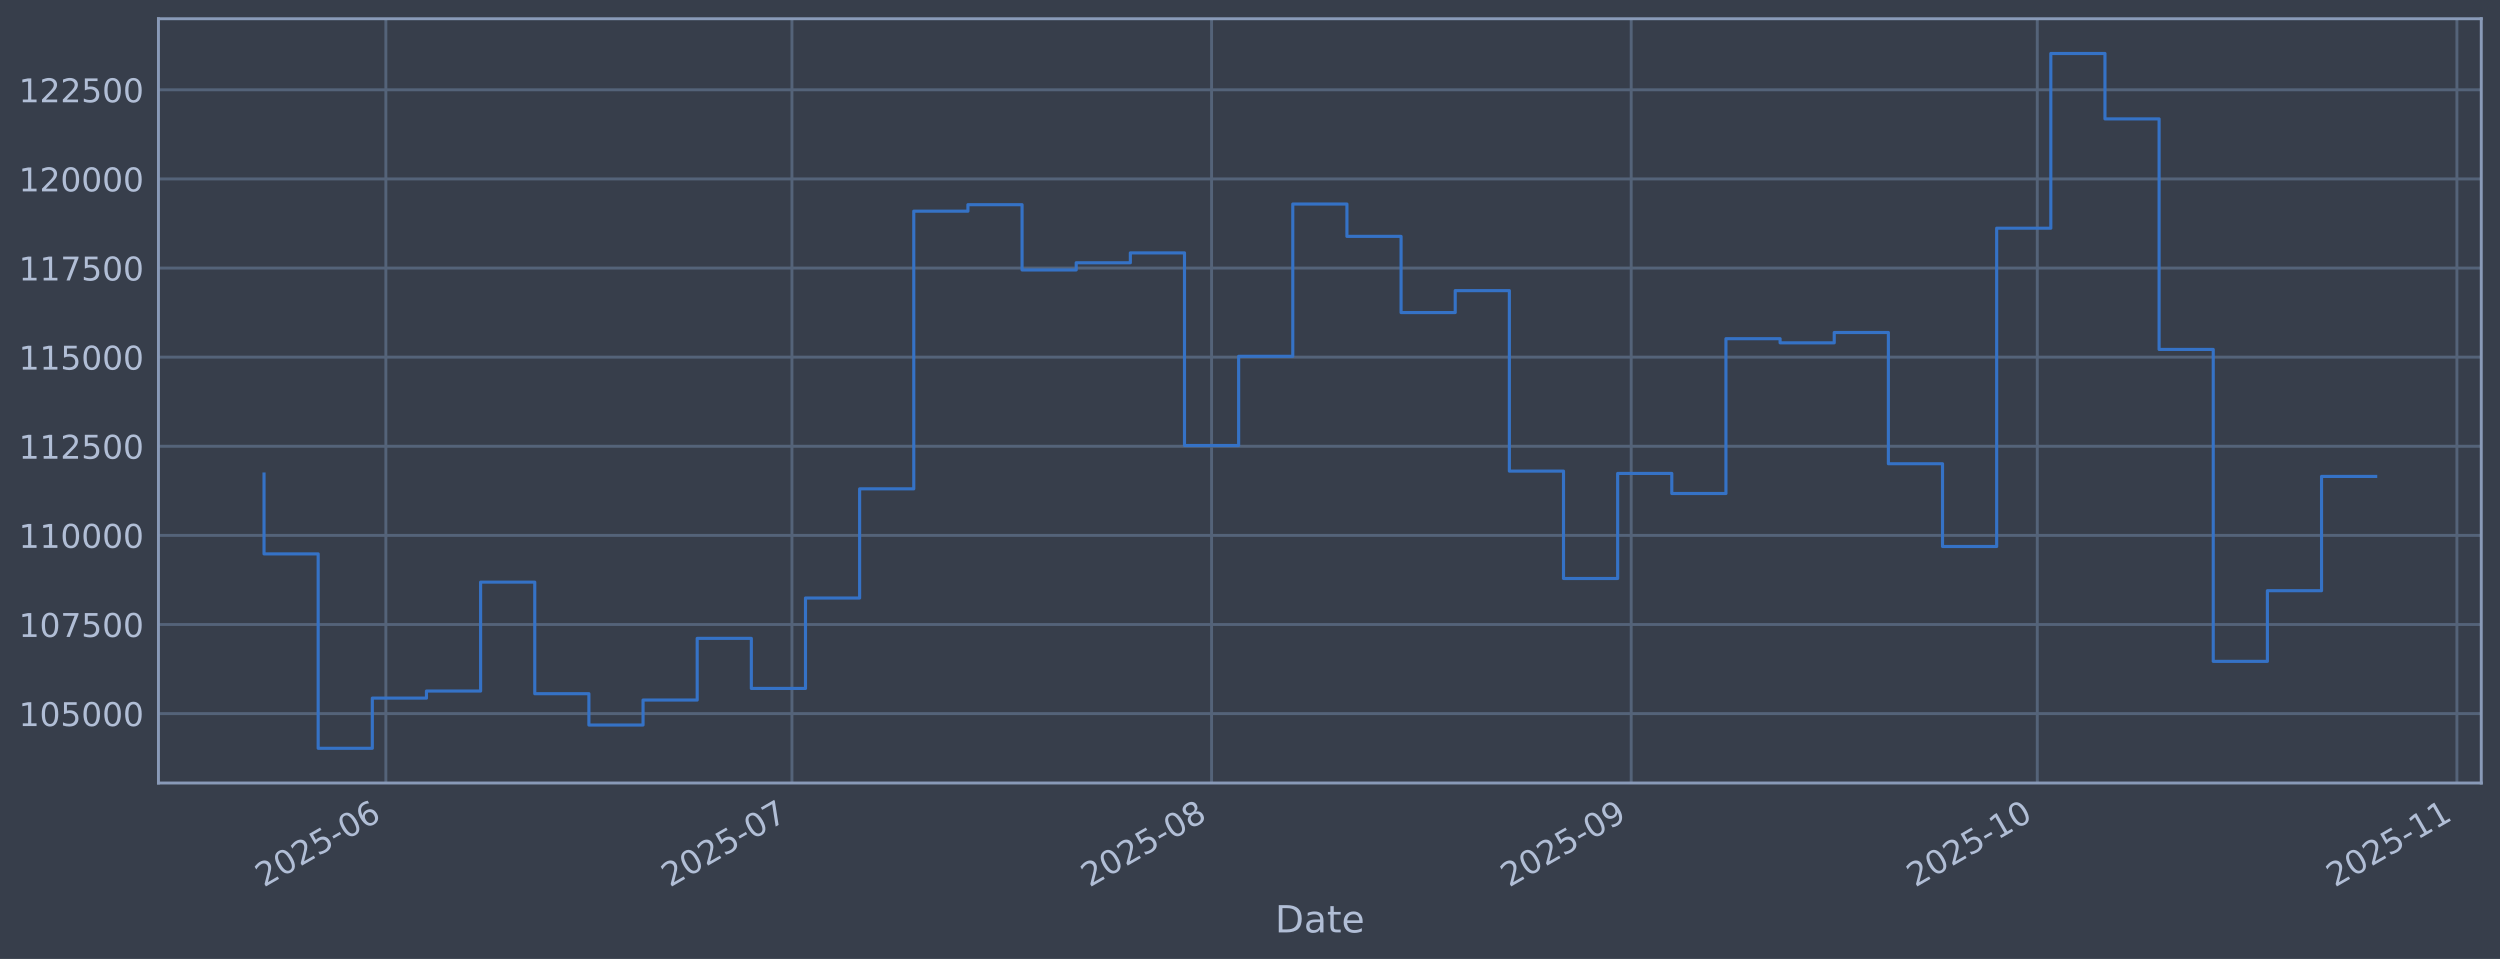
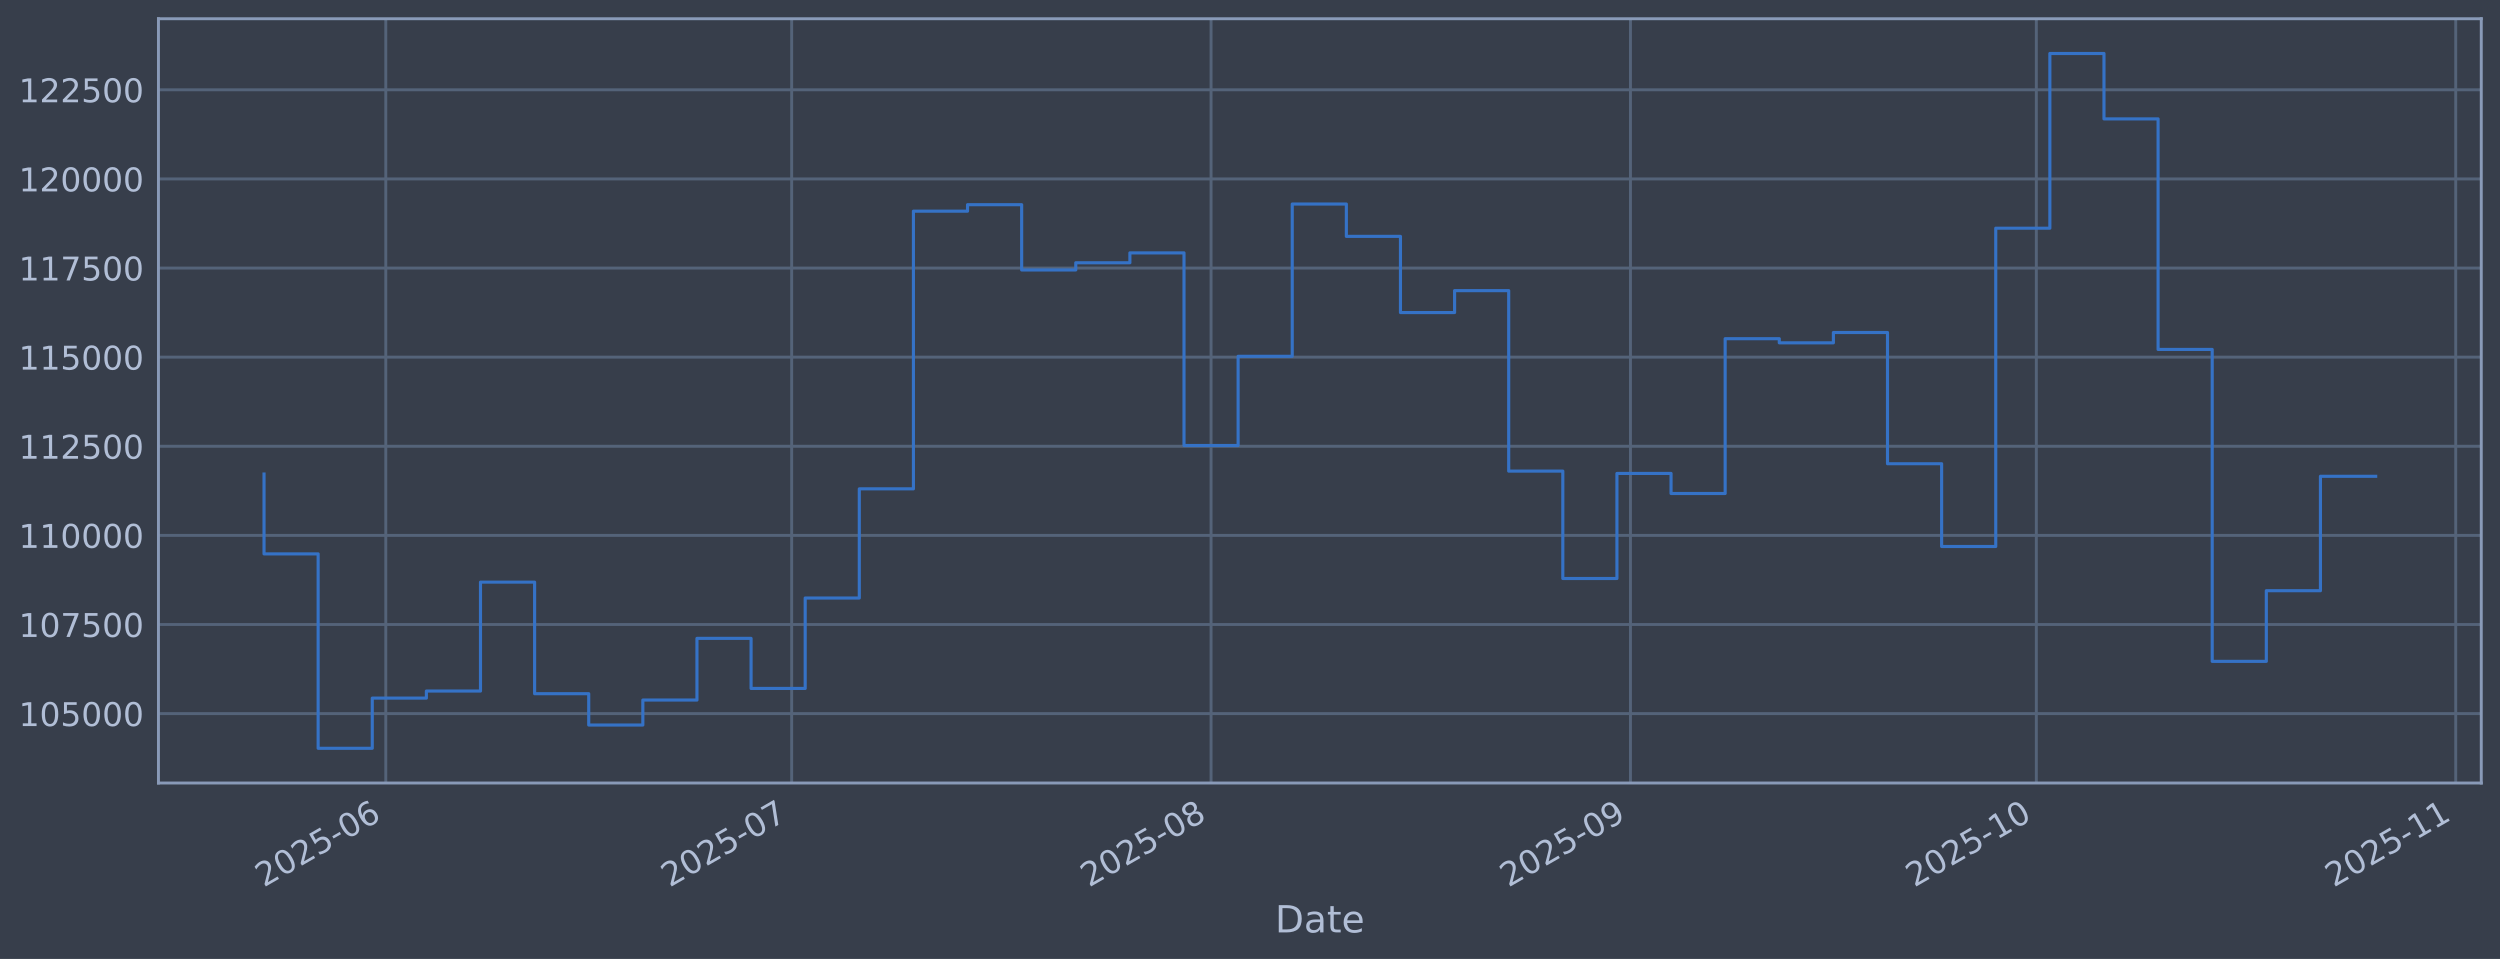
<svg xmlns="http://www.w3.org/2000/svg" xmlns:xlink="http://www.w3.org/1999/xlink" width="960.9pt" height="368.58pt" viewBox="0 0 960.9 368.58" version="1.1">
  <defs>
    <style type="text/css">*{stroke-linejoin: round; stroke-linecap: butt}</style>
  </defs>
  <g id="figure_1">
    <g id="patch_1">
      <path d="M 0 368.58  L 960.9 368.58  L 960.9 0  L 0 0  z " style="fill: #373e4b" />
    </g>
    <g id="axes_1">
      <g id="patch_2">
        <path d="M 60.901 300.96  L 953.701 300.96  L 953.701 7.2  L 60.901 7.2  z " style="fill: #373e4b" />
      </g>
      <g id="matplotlib.axis_1">
        <g id="xtick_1">
          <g id="line2d_1">
-             <path d="M 148.307 300.96  L 148.307 7.2  " clip-path="url(#pf9d3b25c15)" style="fill: none; stroke: #546379; stroke-width: 1.12; stroke-linecap: square" />
+             <path d="M 148.282 300.96  L 148.282 7.2  " clip-path="url(#pe13f9c85ad)" style="fill: none; stroke: #546379; stroke-width: 1.12; stroke-linecap: square" />
          </g>
          <g id="line2d_2" />
          <g id="text_1">
-             <g style="fill: #b1bed6" transform="translate(101.4041 341.1745) rotate(-30) scale(0.126 -0.126)">
+             <g style="fill: #b1bed6" transform="translate(101.3791 341.1745) rotate(-30) scale(0.126 -0.126)">
              <defs>
                <path id="DejaVuSans-32" d="M 1228 531  L 3431 531  L 3431 0  L 469 0  L 469 531  Q 828 903 1448 1529  Q 2069 2156 2228 2338  Q 2531 2678 2651 2914  Q 2772 3150 2772 3378  Q 2772 3750 2511 3984  Q 2250 4219 1831 4219  Q 1534 4219 1204 4116  Q 875 4013 500 3803  L 500 4441  Q 881 4594 1212 4672  Q 1544 4750 1819 4750  Q 2544 4750 2975 4387  Q 3406 4025 3406 3419  Q 3406 3131 3298 2873  Q 3191 2616 2906 2266  Q 2828 2175 2409 1742  Q 1991 1309 1228 531  z " transform="scale(0.015625)" />
                <path id="DejaVuSans-30" d="M 2034 4250  Q 1547 4250 1301 3770  Q 1056 3291 1056 2328  Q 1056 1369 1301 889  Q 1547 409 2034 409  Q 2525 409 2770 889  Q 3016 1369 3016 2328  Q 3016 3291 2770 3770  Q 2525 4250 2034 4250  z M 2034 4750  Q 2819 4750 3233 4129  Q 3647 3509 3647 2328  Q 3647 1150 3233 529  Q 2819 -91 2034 -91  Q 1250 -91 836 529  Q 422 1150 422 2328  Q 422 3509 836 4129  Q 1250 4750 2034 4750  z " transform="scale(0.015625)" />
                <path id="DejaVuSans-35" d="M 691 4666  L 3169 4666  L 3169 4134  L 1269 4134  L 1269 2991  Q 1406 3038 1543 3061  Q 1681 3084 1819 3084  Q 2600 3084 3056 2656  Q 3513 2228 3513 1497  Q 3513 744 3044 326  Q 2575 -91 1722 -91  Q 1428 -91 1123 -41  Q 819 9 494 109  L 494 744  Q 775 591 1075 516  Q 1375 441 1709 441  Q 2250 441 2565 725  Q 2881 1009 2881 1497  Q 2881 1984 2565 2268  Q 2250 2553 1709 2553  Q 1456 2553 1204 2497  Q 953 2441 691 2322  L 691 4666  z " transform="scale(0.015625)" />
                <path id="DejaVuSans-2d" d="M 313 2009  L 1997 2009  L 1997 1497  L 313 1497  L 313 2009  z " transform="scale(0.015625)" />
                <path id="DejaVuSans-36" d="M 2113 2584  Q 1688 2584 1439 2293  Q 1191 2003 1191 1497  Q 1191 994 1439 701  Q 1688 409 2113 409  Q 2538 409 2786 701  Q 3034 994 3034 1497  Q 3034 2003 2786 2293  Q 2538 2584 2113 2584  z M 3366 4563  L 3366 3988  Q 3128 4100 2886 4159  Q 2644 4219 2406 4219  Q 1781 4219 1451 3797  Q 1122 3375 1075 2522  Q 1259 2794 1537 2939  Q 1816 3084 2150 3084  Q 2853 3084 3261 2657  Q 3669 2231 3669 1497  Q 3669 778 3244 343  Q 2819 -91 2113 -91  Q 1303 -91 875 529  Q 447 1150 447 2328  Q 447 3434 972 4092  Q 1497 4750 2381 4750  Q 2619 4750 2861 4703  Q 3103 4656 3366 4563  z " transform="scale(0.015625)" />
              </defs>
              <use xlink:href="#DejaVuSans-32" />
              <use xlink:href="#DejaVuSans-30" transform="translate(63.62305 0)" />
              <use xlink:href="#DejaVuSans-32" transform="translate(127.2461 0)" />
              <use xlink:href="#DejaVuSans-35" transform="translate(190.8691 0)" />
              <use xlink:href="#DejaVuSans-2d" transform="translate(254.4922 0)" />
              <use xlink:href="#DejaVuSans-30" transform="translate(290.5762 0)" />
              <use xlink:href="#DejaVuSans-36" transform="translate(354.1992 0)" />
            </g>
          </g>
        </g>
        <g id="xtick_2">
          <g id="line2d_3">
-             <path d="M 304.391 300.96  L 304.391 7.2  " clip-path="url(#pf9d3b25c15)" style="fill: none; stroke: #546379; stroke-width: 1.12; stroke-linecap: square" />
+             <path d="M 304.283 300.96  L 304.283 7.2  " clip-path="url(#pe13f9c85ad)" style="fill: none; stroke: #546379; stroke-width: 1.12; stroke-linecap: square" />
          </g>
          <g id="line2d_4" />
          <g id="text_2">
-             <g style="fill: #b1bed6" transform="translate(257.4878 341.1745) rotate(-30) scale(0.126 -0.126)">
+             <g style="fill: #b1bed6" transform="translate(257.3793 341.1745) rotate(-30) scale(0.126 -0.126)">
              <defs>
                <path id="DejaVuSans-37" d="M 525 4666  L 3525 4666  L 3525 4397  L 1831 0  L 1172 0  L 2766 4134  L 525 4134  L 525 4666  z " transform="scale(0.015625)" />
              </defs>
              <use xlink:href="#DejaVuSans-32" />
              <use xlink:href="#DejaVuSans-30" transform="translate(63.62305 0)" />
              <use xlink:href="#DejaVuSans-32" transform="translate(127.2461 0)" />
              <use xlink:href="#DejaVuSans-35" transform="translate(190.8691 0)" />
              <use xlink:href="#DejaVuSans-2d" transform="translate(254.4922 0)" />
              <use xlink:href="#DejaVuSans-30" transform="translate(290.5762 0)" />
              <use xlink:href="#DejaVuSans-37" transform="translate(354.1992 0)" />
            </g>
          </g>
        </g>
        <g id="xtick_3">
          <g id="line2d_5">
-             <path d="M 465.678 300.96  L 465.678 7.2  " clip-path="url(#pf9d3b25c15)" style="fill: none; stroke: #546379; stroke-width: 1.12; stroke-linecap: square" />
+             <path d="M 465.483 300.96  L 465.483 7.2  " clip-path="url(#pe13f9c85ad)" style="fill: none; stroke: #546379; stroke-width: 1.12; stroke-linecap: square" />
          </g>
          <g id="line2d_6" />
          <g id="text_3">
-             <g style="fill: #b1bed6" transform="translate(418.7742 341.1745) rotate(-30) scale(0.126 -0.126)">
+             <g style="fill: #b1bed6" transform="translate(418.5795 341.1745) rotate(-30) scale(0.126 -0.126)">
              <defs>
                <path id="DejaVuSans-38" d="M 2034 2216  Q 1584 2216 1326 1975  Q 1069 1734 1069 1313  Q 1069 891 1326 650  Q 1584 409 2034 409  Q 2484 409 2743 651  Q 3003 894 3003 1313  Q 3003 1734 2745 1975  Q 2488 2216 2034 2216  z M 1403 2484  Q 997 2584 770 2862  Q 544 3141 544 3541  Q 544 4100 942 4425  Q 1341 4750 2034 4750  Q 2731 4750 3128 4425  Q 3525 4100 3525 3541  Q 3525 3141 3298 2862  Q 3072 2584 2669 2484  Q 3125 2378 3379 2068  Q 3634 1759 3634 1313  Q 3634 634 3220 271  Q 2806 -91 2034 -91  Q 1263 -91 848 271  Q 434 634 434 1313  Q 434 1759 690 2068  Q 947 2378 1403 2484  z M 1172 3481  Q 1172 3119 1398 2916  Q 1625 2713 2034 2713  Q 2441 2713 2670 2916  Q 2900 3119 2900 3481  Q 2900 3844 2670 4047  Q 2441 4250 2034 4250  Q 1625 4250 1398 4047  Q 1172 3844 1172 3481  z " transform="scale(0.015625)" />
              </defs>
              <use xlink:href="#DejaVuSans-32" />
              <use xlink:href="#DejaVuSans-30" transform="translate(63.62305 0)" />
              <use xlink:href="#DejaVuSans-32" transform="translate(127.2461 0)" />
              <use xlink:href="#DejaVuSans-35" transform="translate(190.8691 0)" />
              <use xlink:href="#DejaVuSans-2d" transform="translate(254.4922 0)" />
              <use xlink:href="#DejaVuSans-30" transform="translate(290.5762 0)" />
              <use xlink:href="#DejaVuSans-38" transform="translate(354.1992 0)" />
            </g>
          </g>
        </g>
        <g id="xtick_4">
          <g id="line2d_7">
-             <path d="M 626.964 300.96  L 626.964 7.2  " clip-path="url(#pf9d3b25c15)" style="fill: none; stroke: #546379; stroke-width: 1.12; stroke-linecap: square" />
+             <path d="M 626.683 300.96  L 626.683 7.2  " clip-path="url(#pe13f9c85ad)" style="fill: none; stroke: #546379; stroke-width: 1.12; stroke-linecap: square" />
          </g>
          <g id="line2d_8" />
          <g id="text_4">
-             <g style="fill: #b1bed6" transform="translate(580.0607 341.1745) rotate(-30) scale(0.126 -0.126)">
+             <g style="fill: #b1bed6" transform="translate(579.7797 341.1745) rotate(-30) scale(0.126 -0.126)">
              <defs>
                <path id="DejaVuSans-39" d="M 703 97  L 703 672  Q 941 559 1184 500  Q 1428 441 1663 441  Q 2288 441 2617 861  Q 2947 1281 2994 2138  Q 2813 1869 2534 1725  Q 2256 1581 1919 1581  Q 1219 1581 811 2004  Q 403 2428 403 3163  Q 403 3881 828 4315  Q 1253 4750 1959 4750  Q 2769 4750 3195 4129  Q 3622 3509 3622 2328  Q 3622 1225 3098 567  Q 2575 -91 1691 -91  Q 1453 -91 1209 -44  Q 966 3 703 97  z M 1959 2075  Q 2384 2075 2632 2365  Q 2881 2656 2881 3163  Q 2881 3666 2632 3958  Q 2384 4250 1959 4250  Q 1534 4250 1286 3958  Q 1038 3666 1038 3163  Q 1038 2656 1286 2365  Q 1534 2075 1959 2075  z " transform="scale(0.015625)" />
              </defs>
              <use xlink:href="#DejaVuSans-32" />
              <use xlink:href="#DejaVuSans-30" transform="translate(63.62305 0)" />
              <use xlink:href="#DejaVuSans-32" transform="translate(127.2461 0)" />
              <use xlink:href="#DejaVuSans-35" transform="translate(190.8691 0)" />
              <use xlink:href="#DejaVuSans-2d" transform="translate(254.4922 0)" />
              <use xlink:href="#DejaVuSans-30" transform="translate(290.5762 0)" />
              <use xlink:href="#DejaVuSans-39" transform="translate(354.1992 0)" />
            </g>
          </g>
        </g>
        <g id="xtick_5">
          <g id="line2d_9">
-             <path d="M 783.048 300.96  L 783.048 7.2  " clip-path="url(#pf9d3b25c15)" style="fill: none; stroke: #546379; stroke-width: 1.12; stroke-linecap: square" />
+             <path d="M 782.683 300.96  L 782.683 7.2  " clip-path="url(#pe13f9c85ad)" style="fill: none; stroke: #546379; stroke-width: 1.12; stroke-linecap: square" />
          </g>
          <g id="line2d_10" />
          <g id="text_5">
-             <g style="fill: #b1bed6" transform="translate(736.1443 341.1745) rotate(-30) scale(0.126 -0.126)">
+             <g style="fill: #b1bed6" transform="translate(735.7799 341.1745) rotate(-30) scale(0.126 -0.126)">
              <defs>
                <path id="DejaVuSans-31" d="M 794 531  L 1825 531  L 1825 4091  L 703 3866  L 703 4441  L 1819 4666  L 2450 4666  L 2450 531  L 3481 531  L 3481 0  L 794 0  L 794 531  z " transform="scale(0.015625)" />
              </defs>
              <use xlink:href="#DejaVuSans-32" />
              <use xlink:href="#DejaVuSans-30" transform="translate(63.62305 0)" />
              <use xlink:href="#DejaVuSans-32" transform="translate(127.2461 0)" />
              <use xlink:href="#DejaVuSans-35" transform="translate(190.8691 0)" />
              <use xlink:href="#DejaVuSans-2d" transform="translate(254.4922 0)" />
              <use xlink:href="#DejaVuSans-31" transform="translate(290.5762 0)" />
              <use xlink:href="#DejaVuSans-30" transform="translate(354.1992 0)" />
            </g>
          </g>
        </g>
        <g id="xtick_6">
          <g id="line2d_11">
-             <path d="M 944.334 300.96  L 944.334 7.2  " clip-path="url(#pf9d3b25c15)" style="fill: none; stroke: #546379; stroke-width: 1.12; stroke-linecap: square" />
+             <path d="M 943.883 300.96  L 943.883 7.2  " clip-path="url(#pe13f9c85ad)" style="fill: none; stroke: #546379; stroke-width: 1.12; stroke-linecap: square" />
          </g>
          <g id="line2d_12" />
          <g id="text_6">
-             <g style="fill: #b1bed6" transform="translate(897.4308 341.1745) rotate(-30) scale(0.126 -0.126)">
+             <g style="fill: #b1bed6" transform="translate(896.9801 341.1745) rotate(-30) scale(0.126 -0.126)">
              <use xlink:href="#DejaVuSans-32" />
              <use xlink:href="#DejaVuSans-30" transform="translate(63.62305 0)" />
              <use xlink:href="#DejaVuSans-32" transform="translate(127.2461 0)" />
              <use xlink:href="#DejaVuSans-35" transform="translate(190.8691 0)" />
              <use xlink:href="#DejaVuSans-2d" transform="translate(254.4922 0)" />
              <use xlink:href="#DejaVuSans-31" transform="translate(290.5762 0)" />
              <use xlink:href="#DejaVuSans-31" transform="translate(354.1992 0)" />
            </g>
          </g>
        </g>
        <g id="text_7">
          <g style="fill: #b1bed6" transform="translate(490.0914 358.3856) scale(0.144 -0.144)">
            <defs>
              <path id="DejaVuSans-44" d="M 1259 4147  L 1259 519  L 2022 519  Q 2988 519 3436 956  Q 3884 1394 3884 2338  Q 3884 3275 3436 3711  Q 2988 4147 2022 4147  L 1259 4147  z M 628 4666  L 1925 4666  Q 3281 4666 3915 4102  Q 4550 3538 4550 2338  Q 4550 1131 3912 565  Q 3275 0 1925 0  L 628 0  L 628 4666  z " transform="scale(0.015625)" />
              <path id="DejaVuSans-61" d="M 2194 1759  Q 1497 1759 1228 1600  Q 959 1441 959 1056  Q 959 750 1161 570  Q 1363 391 1709 391  Q 2188 391 2477 730  Q 2766 1069 2766 1631  L 2766 1759  L 2194 1759  z M 3341 1997  L 3341 0  L 2766 0  L 2766 531  Q 2569 213 2275 61  Q 1981 -91 1556 -91  Q 1019 -91 701 211  Q 384 513 384 1019  Q 384 1609 779 1909  Q 1175 2209 1959 2209  L 2766 2209  L 2766 2266  Q 2766 2663 2505 2880  Q 2244 3097 1772 3097  Q 1472 3097 1187 3025  Q 903 2953 641 2809  L 641 3341  Q 956 3463 1253 3523  Q 1550 3584 1831 3584  Q 2591 3584 2966 3190  Q 3341 2797 3341 1997  z " transform="scale(0.015625)" />
              <path id="DejaVuSans-74" d="M 1172 4494  L 1172 3500  L 2356 3500  L 2356 3053  L 1172 3053  L 1172 1153  Q 1172 725 1289 603  Q 1406 481 1766 481  L 2356 481  L 2356 0  L 1766 0  Q 1100 0 847 248  Q 594 497 594 1153  L 594 3053  L 172 3053  L 172 3500  L 594 3500  L 594 4494  L 1172 4494  z " transform="scale(0.015625)" />
              <path id="DejaVuSans-65" d="M 3597 1894  L 3597 1613  L 953 1613  Q 991 1019 1311 708  Q 1631 397 2203 397  Q 2534 397 2845 478  Q 3156 559 3463 722  L 3463 178  Q 3153 47 2828 -22  Q 2503 -91 2169 -91  Q 1331 -91 842 396  Q 353 884 353 1716  Q 353 2575 817 3079  Q 1281 3584 2069 3584  Q 2775 3584 3186 3129  Q 3597 2675 3597 1894  z M 3022 2063  Q 3016 2534 2758 2815  Q 2500 3097 2075 3097  Q 1594 3097 1305 2825  Q 1016 2553 972 2059  L 3022 2063  z " transform="scale(0.015625)" />
            </defs>
            <use xlink:href="#DejaVuSans-44" />
            <use xlink:href="#DejaVuSans-61" transform="translate(77.00195 0)" />
            <use xlink:href="#DejaVuSans-74" transform="translate(138.2812 0)" />
            <use xlink:href="#DejaVuSans-65" transform="translate(177.4902 0)" />
          </g>
        </g>
      </g>
      <g id="matplotlib.axis_2">
        <g id="ytick_1">
          <g id="line2d_13">
-             <path d="M 60.901 274.286  L 953.701 274.286  " clip-path="url(#pf9d3b25c15)" style="fill: none; stroke: #546379; stroke-width: 1.12; stroke-linecap: square" />
+             <path d="M 60.901 274.286  L 953.701 274.286  " clip-path="url(#pe13f9c85ad)" style="fill: none; stroke: #546379; stroke-width: 1.12; stroke-linecap: square" />
          </g>
          <g id="line2d_14" />
          <g id="text_8">
            <g style="fill: #b1bed6" transform="translate(7.2 279.0725) scale(0.126 -0.126)">
              <use xlink:href="#DejaVuSans-31" />
              <use xlink:href="#DejaVuSans-30" transform="translate(63.62305 0)" />
              <use xlink:href="#DejaVuSans-35" transform="translate(127.2461 0)" />
              <use xlink:href="#DejaVuSans-30" transform="translate(190.8691 0)" />
              <use xlink:href="#DejaVuSans-30" transform="translate(254.4922 0)" />
              <use xlink:href="#DejaVuSans-30" transform="translate(318.1152 0)" />
            </g>
          </g>
        </g>
        <g id="ytick_2">
          <g id="line2d_15">
-             <path d="M 60.901 240.033  L 953.701 240.033  " clip-path="url(#pf9d3b25c15)" style="fill: none; stroke: #546379; stroke-width: 1.12; stroke-linecap: square" />
+             <path d="M 60.901 240.033  L 953.701 240.033  " clip-path="url(#pe13f9c85ad)" style="fill: none; stroke: #546379; stroke-width: 1.12; stroke-linecap: square" />
          </g>
          <g id="line2d_16" />
          <g id="text_9">
            <g style="fill: #b1bed6" transform="translate(7.2 244.8204) scale(0.126 -0.126)">
              <use xlink:href="#DejaVuSans-31" />
              <use xlink:href="#DejaVuSans-30" transform="translate(63.62305 0)" />
              <use xlink:href="#DejaVuSans-37" transform="translate(127.2461 0)" />
              <use xlink:href="#DejaVuSans-35" transform="translate(190.8691 0)" />
              <use xlink:href="#DejaVuSans-30" transform="translate(254.4922 0)" />
              <use xlink:href="#DejaVuSans-30" transform="translate(318.1152 0)" />
            </g>
          </g>
        </g>
        <g id="ytick_3">
          <g id="line2d_17">
-             <path d="M 60.901 205.781  L 953.701 205.781  " clip-path="url(#pf9d3b25c15)" style="fill: none; stroke: #546379; stroke-width: 1.12; stroke-linecap: square" />
+             <path d="M 60.901 205.781  L 953.701 205.781  " clip-path="url(#pe13f9c85ad)" style="fill: none; stroke: #546379; stroke-width: 1.12; stroke-linecap: square" />
          </g>
          <g id="line2d_18" />
          <g id="text_10">
            <g style="fill: #b1bed6" transform="translate(7.2 210.5682) scale(0.126 -0.126)">
              <use xlink:href="#DejaVuSans-31" />
              <use xlink:href="#DejaVuSans-31" transform="translate(63.62305 0)" />
              <use xlink:href="#DejaVuSans-30" transform="translate(127.2461 0)" />
              <use xlink:href="#DejaVuSans-30" transform="translate(190.8691 0)" />
              <use xlink:href="#DejaVuSans-30" transform="translate(254.4922 0)" />
              <use xlink:href="#DejaVuSans-30" transform="translate(318.1152 0)" />
            </g>
          </g>
        </g>
        <g id="ytick_4">
          <g id="line2d_19">
-             <path d="M 60.901 171.529  L 953.701 171.529  " clip-path="url(#pf9d3b25c15)" style="fill: none; stroke: #546379; stroke-width: 1.12; stroke-linecap: square" />
+             <path d="M 60.901 171.529  L 953.701 171.529  " clip-path="url(#pe13f9c85ad)" style="fill: none; stroke: #546379; stroke-width: 1.12; stroke-linecap: square" />
          </g>
          <g id="line2d_20" />
          <g id="text_11">
            <g style="fill: #b1bed6" transform="translate(7.2 176.316) scale(0.126 -0.126)">
              <use xlink:href="#DejaVuSans-31" />
              <use xlink:href="#DejaVuSans-31" transform="translate(63.62305 0)" />
              <use xlink:href="#DejaVuSans-32" transform="translate(127.2461 0)" />
              <use xlink:href="#DejaVuSans-35" transform="translate(190.8691 0)" />
              <use xlink:href="#DejaVuSans-30" transform="translate(254.4922 0)" />
              <use xlink:href="#DejaVuSans-30" transform="translate(318.1152 0)" />
            </g>
          </g>
        </g>
        <g id="ytick_5">
          <g id="line2d_21">
-             <path d="M 60.901 137.277  L 953.701 137.277  " clip-path="url(#pf9d3b25c15)" style="fill: none; stroke: #546379; stroke-width: 1.12; stroke-linecap: square" />
+             <path d="M 60.901 137.277  L 953.701 137.277  " clip-path="url(#pe13f9c85ad)" style="fill: none; stroke: #546379; stroke-width: 1.12; stroke-linecap: square" />
          </g>
          <g id="line2d_22" />
          <g id="text_12">
            <g style="fill: #b1bed6" transform="translate(7.2 142.0639) scale(0.126 -0.126)">
              <use xlink:href="#DejaVuSans-31" />
              <use xlink:href="#DejaVuSans-31" transform="translate(63.62305 0)" />
              <use xlink:href="#DejaVuSans-35" transform="translate(127.2461 0)" />
              <use xlink:href="#DejaVuSans-30" transform="translate(190.8691 0)" />
              <use xlink:href="#DejaVuSans-30" transform="translate(254.4922 0)" />
              <use xlink:href="#DejaVuSans-30" transform="translate(318.1152 0)" />
            </g>
          </g>
        </g>
        <g id="ytick_6">
          <g id="line2d_23">
-             <path d="M 60.901 103.025  L 953.701 103.025  " clip-path="url(#pf9d3b25c15)" style="fill: none; stroke: #546379; stroke-width: 1.12; stroke-linecap: square" />
+             <path d="M 60.901 103.025  L 953.701 103.025  " clip-path="url(#pe13f9c85ad)" style="fill: none; stroke: #546379; stroke-width: 1.12; stroke-linecap: square" />
          </g>
          <g id="line2d_24" />
          <g id="text_13">
            <g style="fill: #b1bed6" transform="translate(7.2 107.8117) scale(0.126 -0.126)">
              <use xlink:href="#DejaVuSans-31" />
              <use xlink:href="#DejaVuSans-31" transform="translate(63.62305 0)" />
              <use xlink:href="#DejaVuSans-37" transform="translate(127.2461 0)" />
              <use xlink:href="#DejaVuSans-35" transform="translate(190.8691 0)" />
              <use xlink:href="#DejaVuSans-30" transform="translate(254.4922 0)" />
              <use xlink:href="#DejaVuSans-30" transform="translate(318.1152 0)" />
            </g>
          </g>
        </g>
        <g id="ytick_7">
          <g id="line2d_25">
-             <path d="M 60.901 68.773  L 953.701 68.773  " clip-path="url(#pf9d3b25c15)" style="fill: none; stroke: #546379; stroke-width: 1.12; stroke-linecap: square" />
+             <path d="M 60.901 68.773  L 953.701 68.773  " clip-path="url(#pe13f9c85ad)" style="fill: none; stroke: #546379; stroke-width: 1.12; stroke-linecap: square" />
          </g>
          <g id="line2d_26" />
          <g id="text_14">
            <g style="fill: #b1bed6" transform="translate(7.2 73.55953) scale(0.126 -0.126)">
              <use xlink:href="#DejaVuSans-31" />
              <use xlink:href="#DejaVuSans-32" transform="translate(63.62305 0)" />
              <use xlink:href="#DejaVuSans-30" transform="translate(127.2461 0)" />
              <use xlink:href="#DejaVuSans-30" transform="translate(190.8691 0)" />
              <use xlink:href="#DejaVuSans-30" transform="translate(254.4922 0)" />
              <use xlink:href="#DejaVuSans-30" transform="translate(318.1152 0)" />
            </g>
          </g>
        </g>
        <g id="ytick_8">
          <g id="line2d_27">
-             <path d="M 60.901 34.52  L 953.701 34.52  " clip-path="url(#pf9d3b25c15)" style="fill: none; stroke: #546379; stroke-width: 1.12; stroke-linecap: square" />
+             <path d="M 60.901 34.52  L 953.701 34.52  " clip-path="url(#pe13f9c85ad)" style="fill: none; stroke: #546379; stroke-width: 1.12; stroke-linecap: square" />
          </g>
          <g id="line2d_28" />
          <g id="text_15">
            <g style="fill: #b1bed6" transform="translate(7.2 39.30736) scale(0.126 -0.126)">
              <use xlink:href="#DejaVuSans-31" />
              <use xlink:href="#DejaVuSans-32" transform="translate(63.62305 0)" />
              <use xlink:href="#DejaVuSans-32" transform="translate(127.2461 0)" />
              <use xlink:href="#DejaVuSans-35" transform="translate(190.8691 0)" />
              <use xlink:href="#DejaVuSans-30" transform="translate(254.4922 0)" />
              <use xlink:href="#DejaVuSans-30" transform="translate(318.1152 0)" />
            </g>
          </g>
        </g>
      </g>
      <g id="line2d_29">
-         <path d="M 101.482 182.186  L 101.482 212.888  L 122.293 212.888  L 122.293 287.607  L 143.105 287.607  L 143.105 268.333  L 163.916 268.333  L 163.916 265.613  L 184.727 265.613  L 184.727 223.75  L 205.538 223.75  L 205.538 266.631  L 226.349 266.631  L 226.349 278.665  L 247.16 278.665  L 247.16 269.075  L 267.972 269.075  L 267.972 245.372  L 288.783 245.372  L 288.783 264.615  L 309.594 264.615  L 309.594 229.852  L 330.405 229.852  L 330.405 187.898  L 351.216 187.898  L 351.216 81.166  L 372.027 81.166  L 372.027 78.68  L 392.838 78.68  L 392.838 103.754  L 413.65 103.754  L 413.65 100.992  L 434.461 100.992  L 434.461 97.194  L 455.272 97.194  L 455.272 171.232  L 476.083 171.232  L 476.083 136.942  L 496.894 136.942  L 496.894 78.426  L 517.705 78.426  L 517.705 90.86  L 538.517 90.86  L 538.517 120.135  L 559.328 120.135  L 559.328 111.698  L 580.139 111.698  L 580.139 181.072  L 600.95 181.072  L 600.95 222.348  L 621.761 222.348  L 621.761 181.975  L 642.572 181.975  L 642.572 189.676  L 663.383 189.676  L 663.383 130.184  L 684.195 130.184  L 684.195 131.764  L 705.006 131.764  L 705.006 127.804  L 725.817 127.804  L 725.817 178.239  L 746.628 178.239  L 746.628 210.044  L 767.439 210.044  L 767.439 87.711  L 788.25 87.711  L 788.25 20.553  L 809.062 20.553  L 809.062 45.695  L 829.873 45.695  L 829.873 134.311  L 850.684 134.311  L 850.684 254.199  L 871.495 254.199  L 871.495 227.044  L 892.306 227.044  L 892.306 183.124  L 913.119 183.124  " clip-path="url(#pf9d3b25c15)" style="fill: none; stroke: #3572c6; stroke-width: 1.2; stroke-linecap: square" />
+         <path d="M 101.482 182.186  L 101.482 212.888  L 122.282 212.888  L 122.282 287.607  L 143.082 287.607  L 143.082 268.333  L 163.882 268.333  L 163.882 265.613  L 184.682 265.613  L 184.682 223.75  L 205.482 223.75  L 205.482 266.631  L 226.282 266.631  L 226.282 278.665  L 247.083 278.665  L 247.083 269.075  L 267.883 269.075  L 267.883 245.372  L 288.683 245.372  L 288.683 264.615  L 309.483 264.615  L 309.483 229.852  L 330.283 229.852  L 330.283 187.898  L 351.083 187.898  L 351.083 81.166  L 371.883 81.166  L 371.883 78.68  L 392.683 78.68  L 392.683 103.754  L 413.483 103.754  L 413.483 100.992  L 434.283 100.992  L 434.283 97.194  L 455.083 97.194  L 455.083 171.232  L 475.883 171.232  L 475.883 136.942  L 496.683 136.942  L 496.683 78.426  L 517.483 78.426  L 517.483 90.86  L 538.283 90.86  L 538.283 120.135  L 559.083 120.135  L 559.083 111.698  L 579.883 111.698  L 579.883 181.072  L 600.683 181.072  L 600.683 222.348  L 621.483 222.348  L 621.483 181.975  L 642.283 181.975  L 642.283 189.676  L 663.083 189.676  L 663.083 130.184  L 683.883 130.184  L 683.883 131.764  L 704.683 131.764  L 704.683 127.804  L 725.483 127.804  L 725.483 178.239  L 746.283 178.239  L 746.283 210.044  L 767.083 210.044  L 767.083 87.711  L 787.883 87.711  L 787.883 20.553  L 808.683 20.553  L 808.683 45.695  L 829.483 45.695  L 829.483 134.311  L 850.283 134.311  L 850.283 254.199  L 871.083 254.199  L 871.083 227.044  L 891.883 227.044  L 891.883 183.068  L 913.119 183.068  " clip-path="url(#pe13f9c85ad)" style="fill: none; stroke: #3572c6; stroke-width: 1.2; stroke-linecap: square" />
      </g>
      <g id="patch_3">
        <path d="M 60.901 300.96  L 60.901 7.2  " style="fill: none; stroke: #899ab8; stroke-width: 1.12; stroke-linejoin: miter; stroke-linecap: square" />
      </g>
      <g id="patch_4">
        <path d="M 953.701 300.96  L 953.701 7.2  " style="fill: none; stroke: #899ab8; stroke-width: 1.12; stroke-linejoin: miter; stroke-linecap: square" />
      </g>
      <g id="patch_5">
        <path d="M 60.901 300.96  L 953.701 300.96  " style="fill: none; stroke: #899ab8; stroke-width: 1.12; stroke-linejoin: miter; stroke-linecap: square" />
      </g>
      <g id="patch_6">
        <path d="M 60.901 7.2  L 953.701 7.2  " style="fill: none; stroke: #899ab8; stroke-width: 1.12; stroke-linejoin: miter; stroke-linecap: square" />
      </g>
    </g>
  </g>
  <defs>
-     <clipPath id="pf9d3b25c15">
+     <clipPath id="pe13f9c85ad">
      <rect x="60.901" y="7.2" width="892.8" height="293.76" />
    </clipPath>
  </defs>
</svg>
